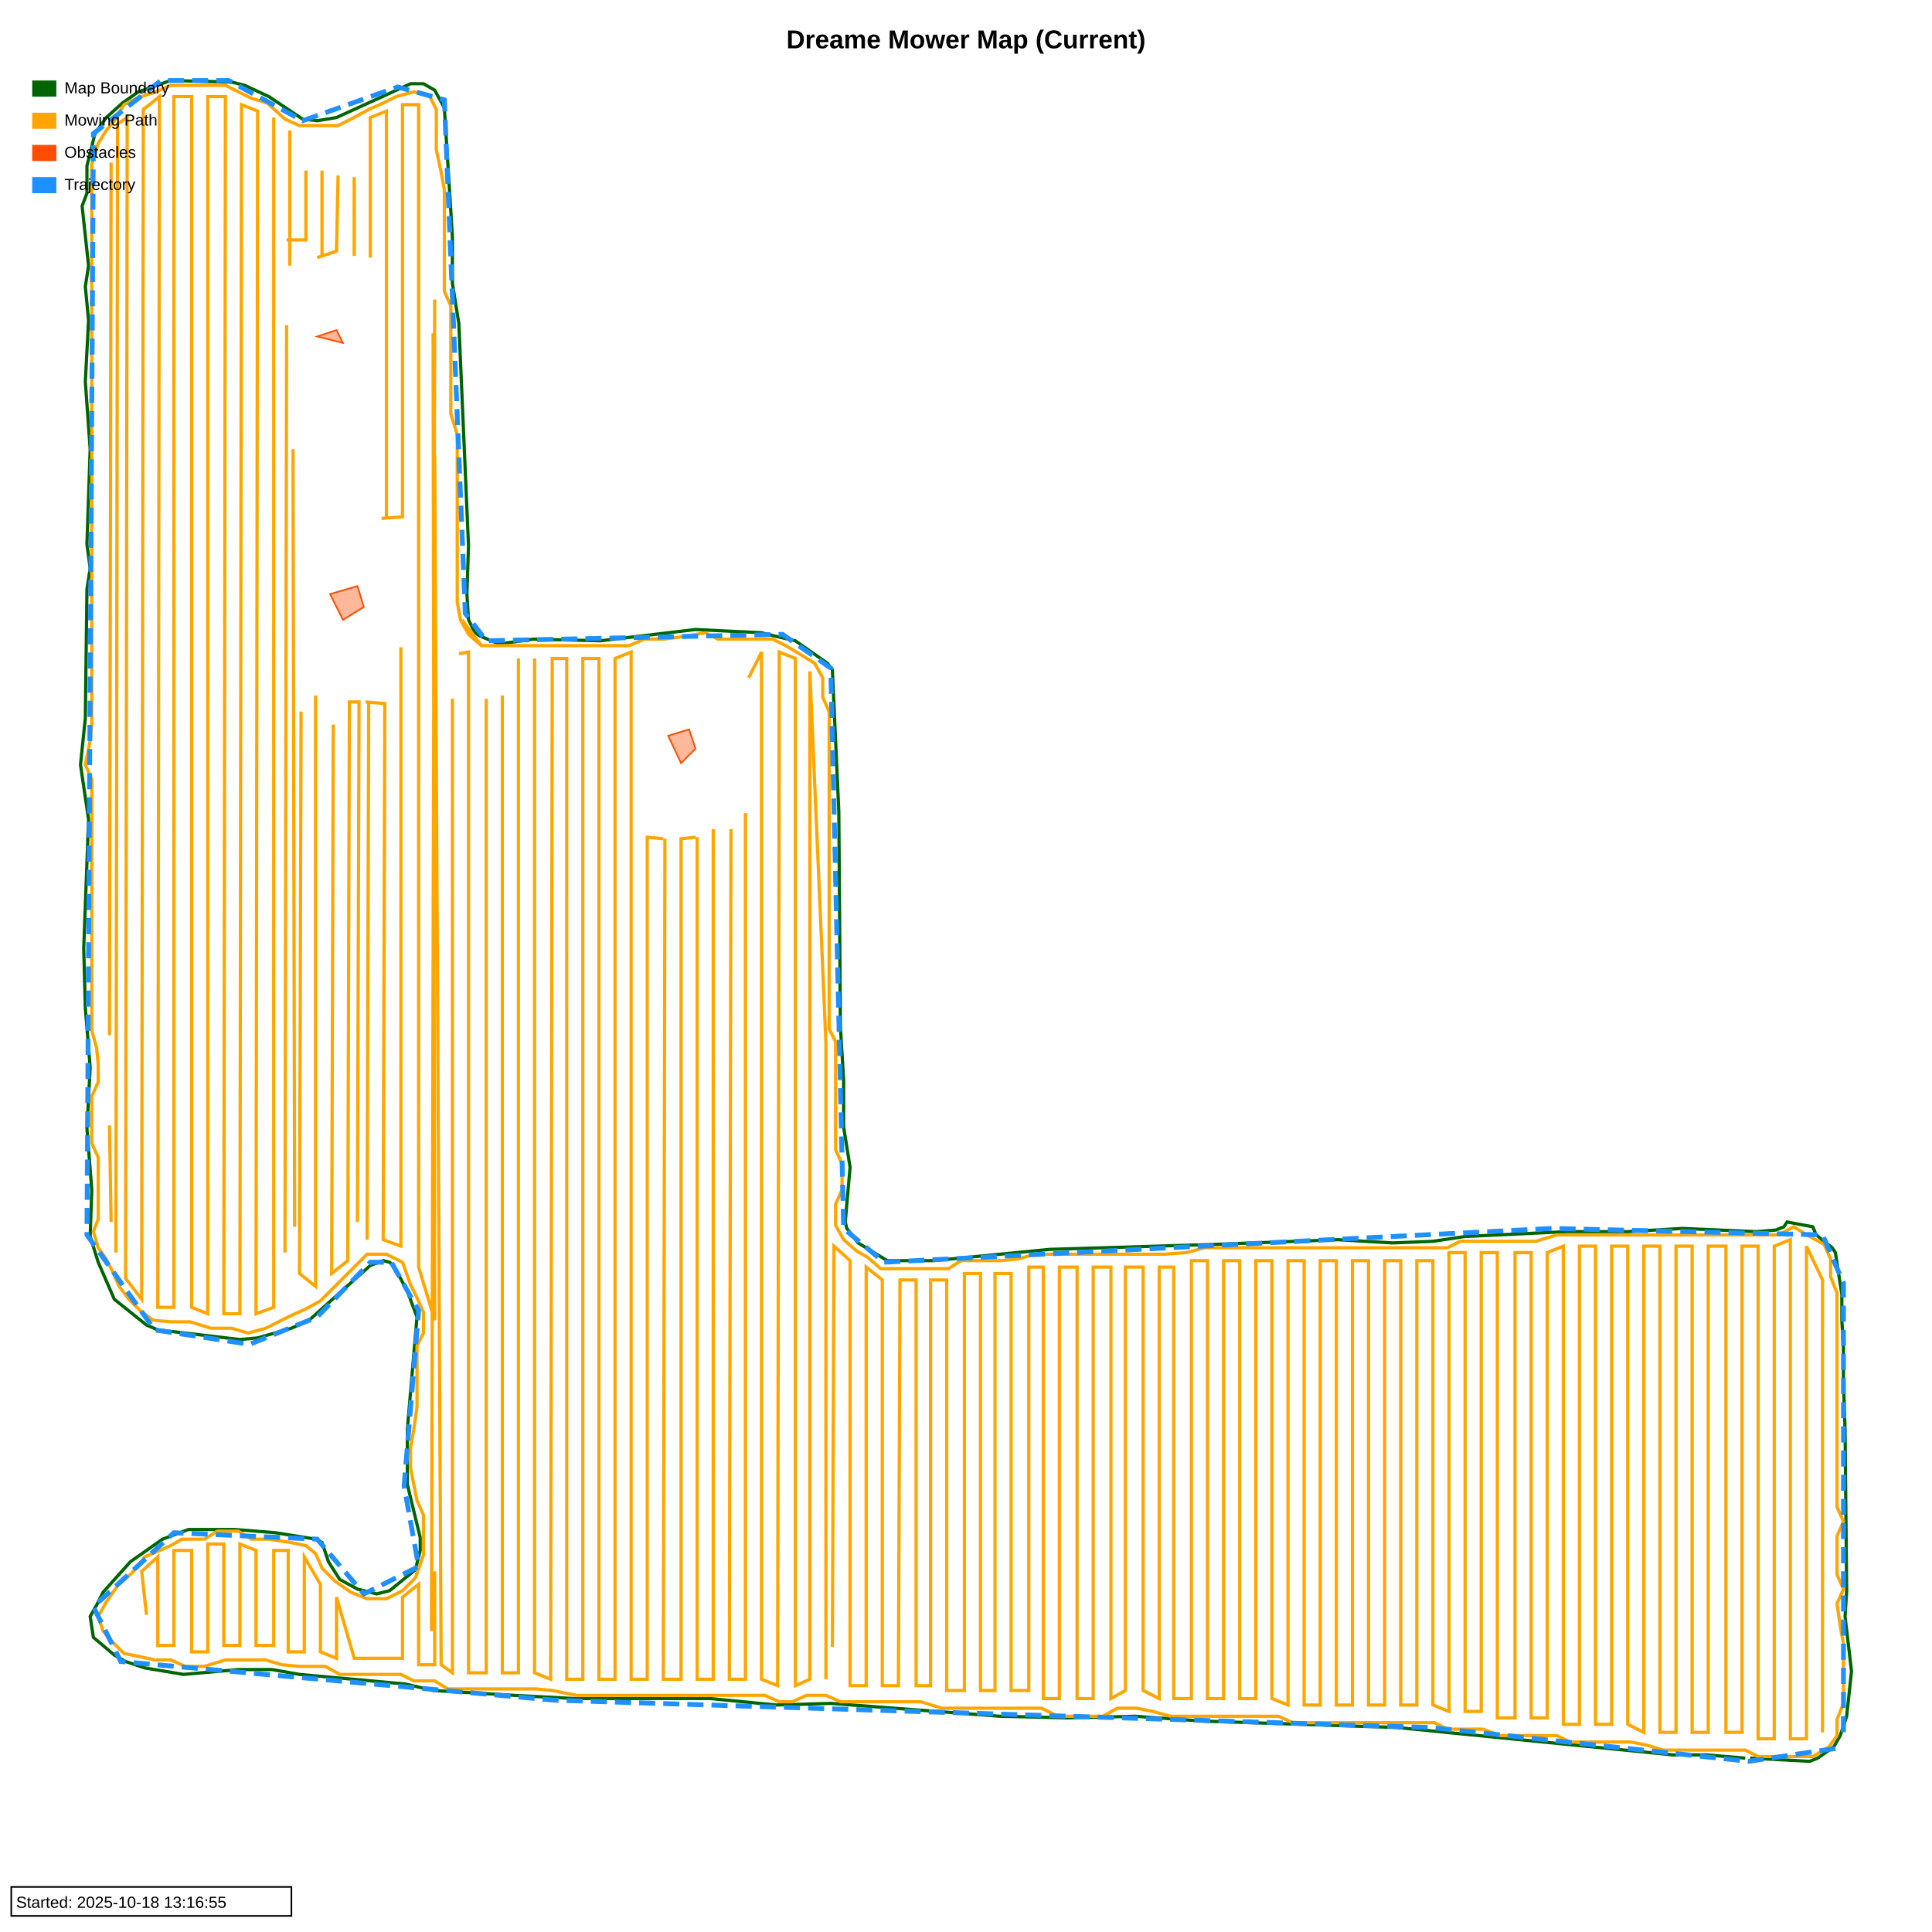
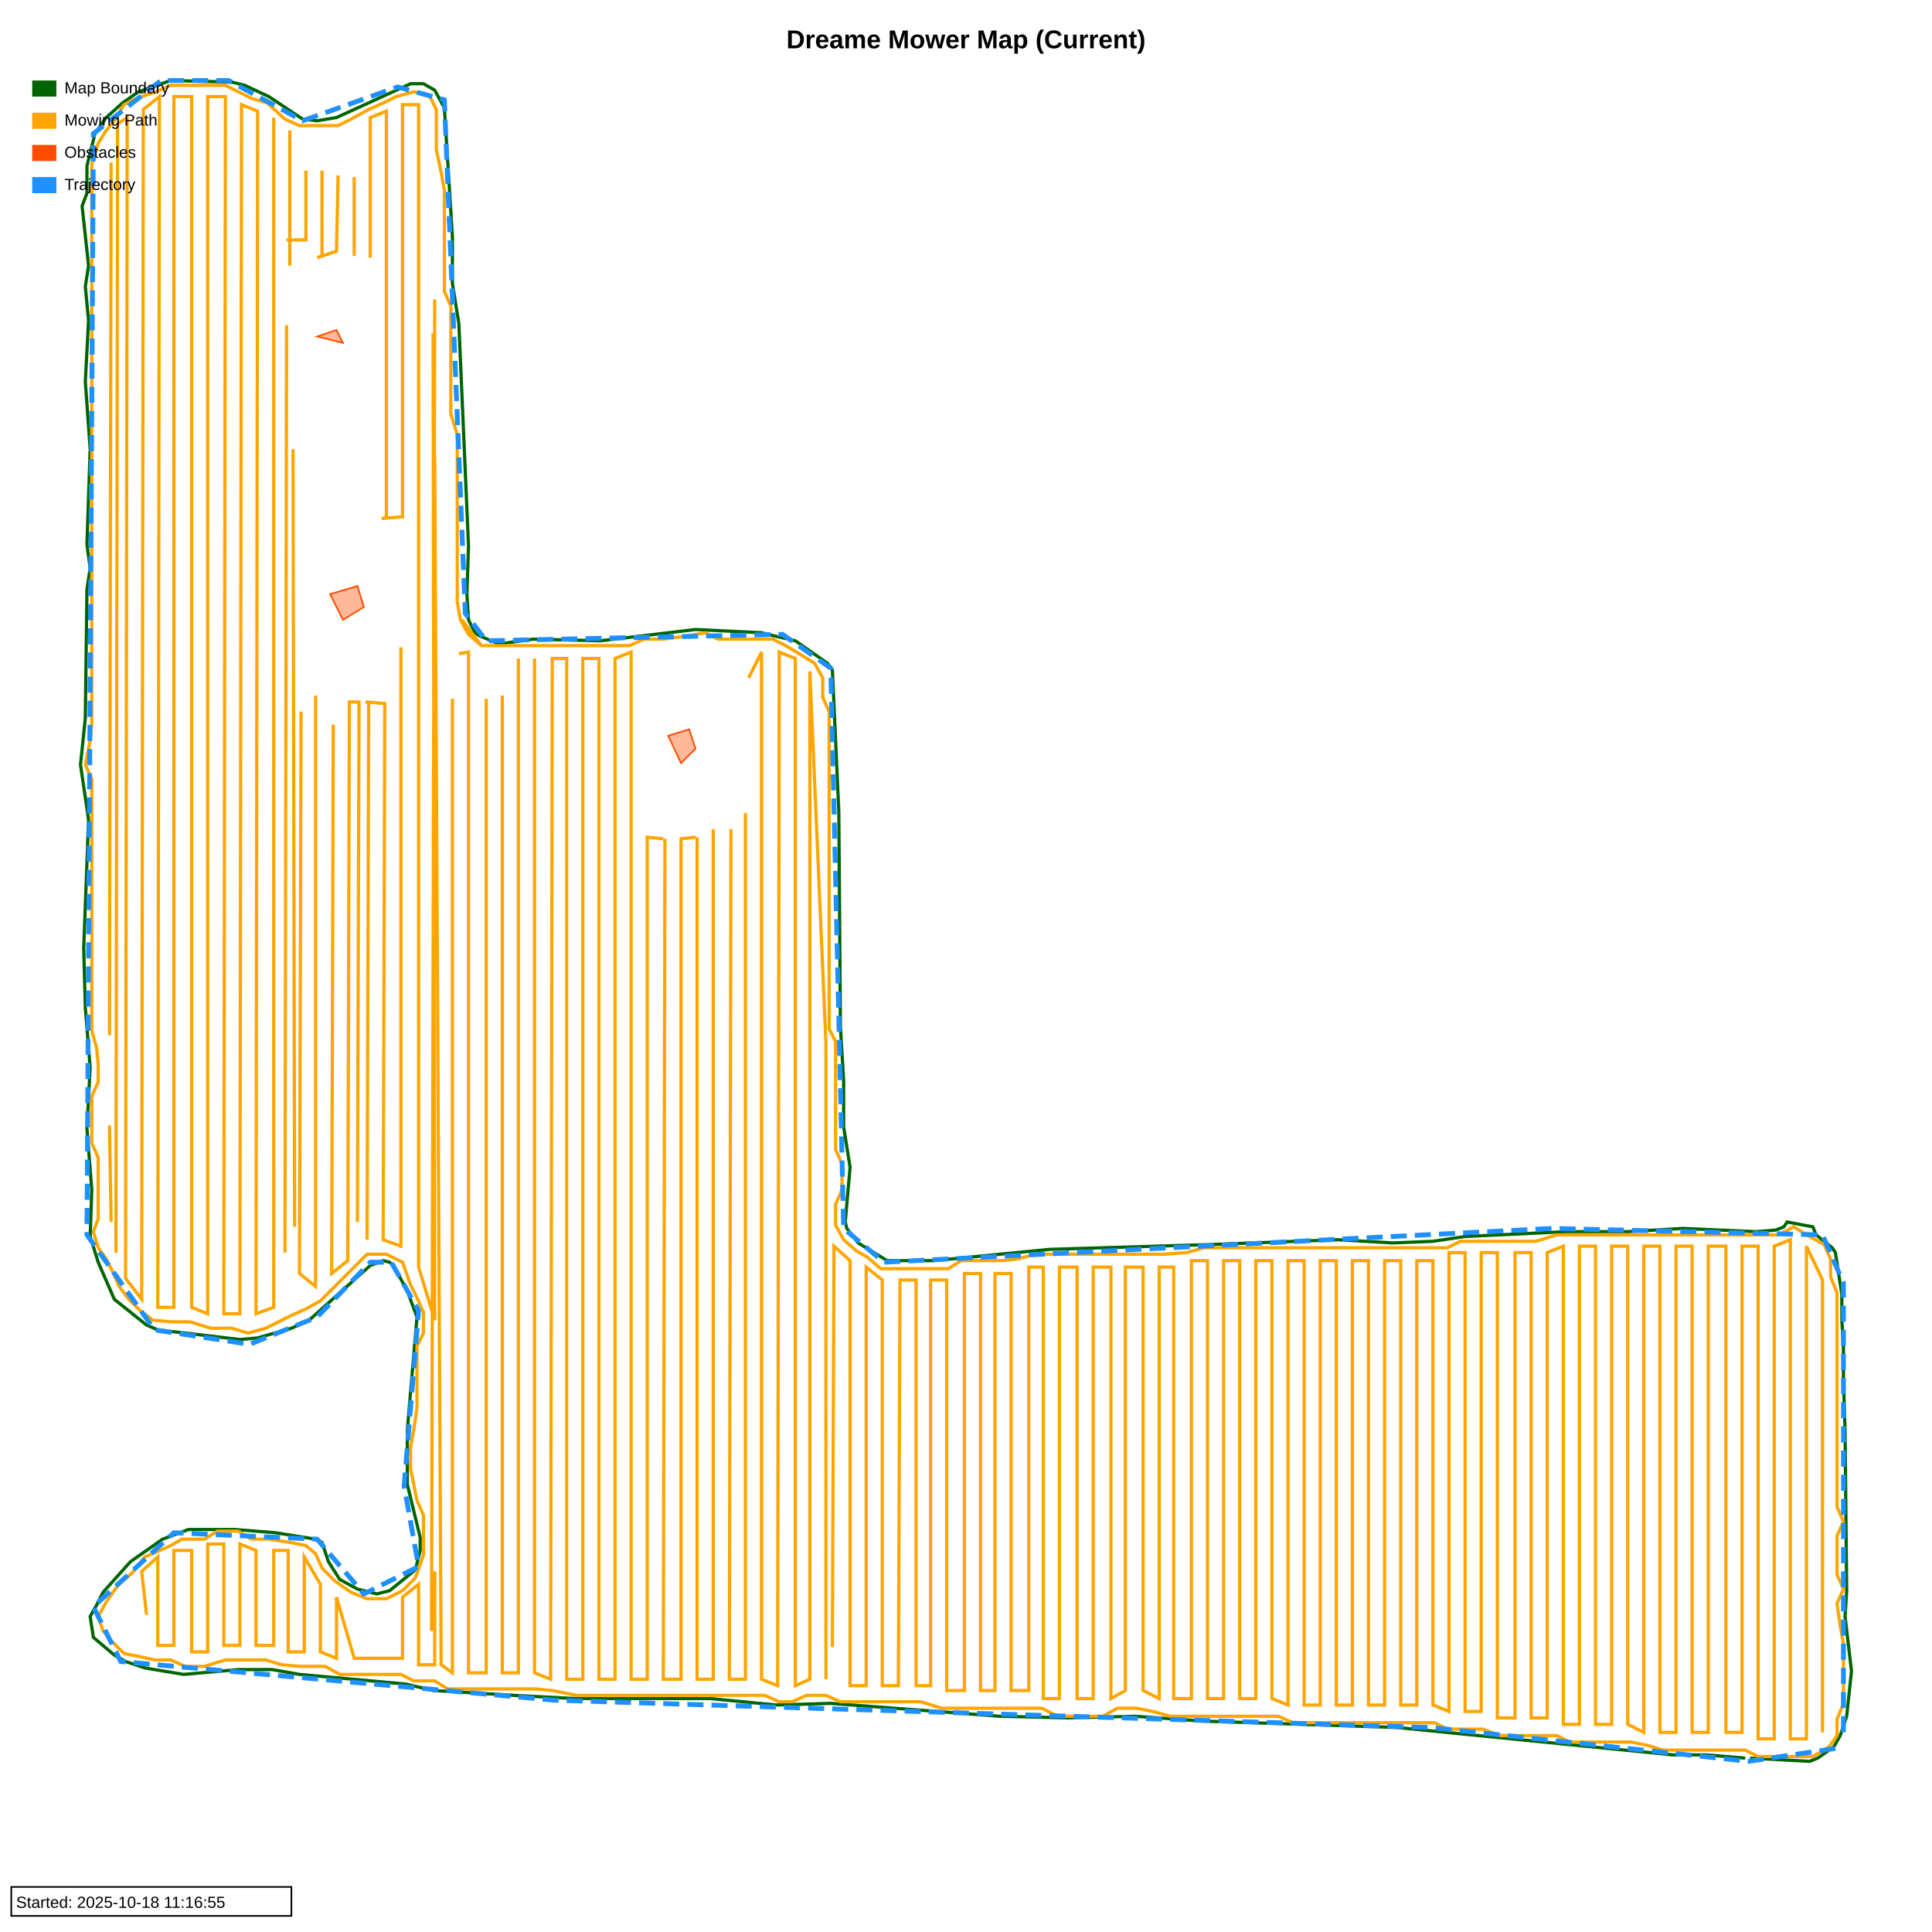
<svg xmlns="http://www.w3.org/2000/svg" width="1200" height="1200" viewBox="0 0 1200 1200">
  <rect width="100%" height="100%" fill="#ffffff" />
  <g transform="rotate(90, 600, 600)">
    <path d="M 1092 113 L 1094 76 L 1092 71 L 1085 61 L 1078 57 L 1066 53 L 1038 50 L 1004 54 L 988 53 L 888 54 L 858 55 L 837 55 L 820 56 L 804 56 L 778 60 L 775 62 L 767 72 L 762 74 L 759 90 L 762 92 L 764 97 L 765 109 L 763 155 L 765 189 L 765 227 L 768 290 L 771 310 L 772 335 L 770 369 L 773 448 L 776 548 L 783 620 L 783 649 L 772 667 L 763 674 L 759 675 L 725 672 L 700 676 L 671 676 L 638 678 L 504 679 L 416 683 L 412 686 L 398 706 L 395 719 L 393 727 L 391 768 L 398 827 L 397 869 L 400 890 L 395 902 L 393 905 L 385 909 L 369 910 L 339 909 L 201 915 L 176 919 L 147 919 L 67 924 L 56 930 L 52 937 L 52 945 L 73 991 L 75 1003 L 74 1012 L 60 1033 L 53 1048 L 51 1056 L 50 1094 L 57 1114 L 64 1124 L 73 1134 L 83 1141 L 103 1146 L 120 1146 L 128 1149 L 165 1145 L 178 1147 L 199 1145 L 237 1147 L 279 1144 L 338 1146 L 353 1144 L 366 1146 L 446 1147 L 475 1150 L 509 1145 L 589 1148 L 626 1147 L 663 1144 L 701 1146 L 739 1143 L 768 1144 L 784 1139 L 807 1129 L 823 1109 L 826 1102 L 832 1051 L 831 1040 L 825 1019 L 820 1008 L 786 970 L 783 962 L 784 958 L 787 955 L 802 947 L 818 941 L 888 947 L 914 947 L 922 947 L 955 939 L 963 939 L 975 942 L 988 958 L 990 966 L 987 978 L 981 989 L 970 996 L 958 1000 L 956 1004 L 952 1029 L 950 1054 L 950 1083 L 956 1099 L 970 1119 L 989 1136 L 997 1140 L 1004 1144 L 1017 1142 L 1028 1129 L 1032 1122 L 1036 1110 L 1040 1086 L 1037 1052 L 1037 1031 L 1040 1014 L 1046 948 L 1050 931 L 1053 881 L 1055 843 L 1055 759 L 1059 718 L 1058 684 L 1066 579 L 1067 537 L 1066 495 L 1069 453 L 1073 332 L 1090 161 L 1090 140 L 1092 116" stroke="#006400" stroke-width="2" fill="none" />
    <path d="M 1076 68 L 795 68 L 774 78 L 1080 78 L 1080 88 L 770 88 L 774 98 L 1080 98 L 1080 108 L 774 108 L 774 118 L 1076 118 L 1076 128 L 774 128 L 774 139 L 1076 139 L 1076 149 L 774 149 L 774 159 L 1076 159 L 1076 169 L 774 169 L 774 179 L 1076 179 L 1071 189 L 774 189 L 774 199 L 1071 199 L 1071 209 L 774 209 L 774 219 L 1071 219 L 1071 229 L 774 229 L 778 239 L 1067 239 L 1067 249 L 778 249 L 778 259 L 1067 259 L 1067 270 L 778 270 L 778 280 L 1063 280 L 1063 290 L 778 290 L 778 300 L 1063 300 L 1059 310 L 783 310 L 783 320 L 1059 320 L 1059 330 L 783 330 L 783 340 L 1059 340 L 1059 350 L 783 350 L 783 360 L 1059 360 L 1059 370 L 783 370 L 783 380 L 1059 380 L 1059 390 L 783 390 L 783 400 L 1059 400 L 1055 410 L 783 410 L 783 420 L 1055 420 L 1055 430 L 783 430 L 783 440 L 1055 440 L 1055 450 L 783 450 L 783 460 L 1055 460 L 1055 471 L 787 471 L 787 480 L 1055 480 L 1050 490 L 787 490 L 787 501 L 1050 501 L 1055 510 L 787 510 L 787 521 L 1055 521 L 1055 531 L 787 531 L 787 542 L 1055 542 L 1055 552 L 787 552 L 787 561 L 1050 561 L 1050 572 L 791 572 L 791 582 L 1050 582 L 1050 591 L 791 591 L 791 601 L 1050 601 L 1050 612 L 795 612 L 795 622 L 1047 622 L 1047 631 L 795 631 L 795 641 L 1047 642 L 1047 652 L 795 652 L 787 662 L 1047 662 L 1047 672 L 783 672 L 774 682 L 1023 683 M 1043 687 L 648 687 L 417 697 L 1043 697 L 1047 706 L 409 706 L 405 716 L 1047 717 L 1043 727 L 405 727 L 421 735 M 505 737 L 1043 737 L 1043 747 L 515 746 M 515 749 M 515 757 L 1043 757 L 1043 767 L 520 767 M 520 768 L 521 777 L 1043 777 L 1043 788 L 521 787 M 521 788 L 520 798 L 1043 798 L 1043 808 L 405 808 L 409 818 L 1043 818 L 1043 828 L 409 828 L 409 838 L 1043 838 L 1043 848 L 409 848 L 409 857 L 1043 858 L 1039 868 L 409 868 L 426 868 M 409 878 L 1039 878 L 1039 888 L 432 888 M 434 888 M 434 898 L 1039 898 L 1039 909 L 405 909 L 406 915 M 434 919 L 1039 919 L 1034 926 L 283 930 M 186 930 L 1013 932 M 976 930 L 1034 930 L 1034 940 L 984 940 L 992 950 L 1030 950 L 1030 980 L 992 991 L 1030 991 L 1026 1001 L 984 1001 L 967 1011 L 1026 1011 L 1026 1021 L 963 1021 L 963 1030 L 1022 1030 L 1022 1041 L 963 1041 L 959 1051 L 1022 1051 L 1022 1061 L 959 1061 L 959 1071 L 1026 1071 L 1026 1081 L 963 1081 L 963 1092 L 1022 1092 L 1022 1102 L 967 1102 L 976 1112 L 1003 1109 M 778 1128 L 77 1127 L 73 1121 L 794 1122 L 807 1112 L 68 1111 L 60 1101 L 812 1102 L 812 1092 L 60 1092 L 60 1081 L 812 1081 L 816 1071 L 60 1071 L 60 1060 L 816 1061 L 816 1051 L 65 1050 L 69 1040 L 816 1041 L 812 1030 L 73 1030 L 90 1030 M 81 1020 L 165 1020 M 149 1022 L 149 1010 L 106 1010 M 105 1012 M 106 1000 L 160 1000 M 160 1003 L 156 991 L 109 990 M 110 992 M 110 980 L 159 980 M 160 970 L 73 970 L 69 960 L 322 960 M 322 963 L 321 950 L 65 950 L 65 940 L 787 940 L 820 930 L 207 931 M 699 1132 L 759 1131 M 643 1132 L 101 1131 M 279 1018 L 762 1017 M 778 1023 L 202 1022 M 442 1013 L 791 1014 L 799 1004 L 432 1004 M 434 1004 M 450 993 L 791 994 L 783 984 L 437 983 M 436 984 L 436 977 L 759 978 M 770 972 L 437 971 M 436 973 L 437 961 L 770 962 L 774 951 L 402 951 M 401 901 L 401 888 L 401 876 L 401 863 L 401 851 L 401 834 L 401 821 L 401 809 L 397 800 L 397 788 L 395 773 L 393 762 L 397 754 L 397 742 L 397 731 L 397 720 L 401 712 L 407 702 L 412 694 L 421 689 L 433 689 L 442 685 L 454 685 L 471 685 L 484 685 L 496 685 L 509 685 L 521 685 L 534 685 L 547 685 L 559 685 L 576 685 L 589 685 L 601 685 L 614 685 L 626 685 L 639 685 L 647 681 L 660 681 L 677 681 L 689 681 L 702 681 L 714 681 L 723 677 L 739 677 L 748 681 L 761 681 L 770 676 L 777 668 L 781 661 L 788 653 L 788 641 L 788 624 L 788 611 L 783 603 L 783 590 L 783 578 L 782 568 L 779 557 L 779 544 L 779 527 L 779 515 L 779 502 L 779 490 L 779 477 L 778 463 L 775 452 L 775 439 L 775 427 L 775 418 L 775 406 L 775 393 L 775 380 L 775 368 L 775 356 L 775 348 L 775 335 L 775 322 L 775 314 L 775 301 L 771 293 L 771 281 L 771 270 L 771 258 L 771 246 L 767 233 L 767 222 L 767 209 L 767 197 L 767 185 L 767 169 L 767 156 L 767 144 L 767 132 L 767 120 L 767 107 L 767 95 L 762 86 L 768 76 L 773 67 L 782 63 L 793 63 L 803 59 L 815 59 L 828 59 L 840 59 L 857 59 L 870 59 L 882 59 L 895 59 L 908 59 L 924 59 L 936 59 L 945 55 L 954 59 L 966 59 L 978 59 L 987 55 L 996 59 L 1010 57 L 1021 55 L 1034 55 L 1046 55 L 1058 55 L 1068 59 L 1078 59 L 1085 64 L 1091 74 L 1091 86 L 1091 97 L 1091 108 L 1087 116 L 1087 132 L 1087 144 L 1087 155 L 1087 167 L 1084 177 L 1082 187 L 1082 198 L 1082 210 L 1082 225 L 1078 233 L 1078 245 L 1078 257 L 1078 268 L 1074 279 L 1074 290 L 1074 301 L 1070 309 L 1070 322 L 1070 333 L 1070 345 L 1070 358 L 1070 374 L 1070 385 L 1070 397 L 1066 406 L 1066 418 L 1066 431 L 1066 443 L 1066 456 L 1066 473 L 1063 484 L 1061 494 L 1061 506 L 1066 515 L 1066 531 L 1066 543 L 1061 553 L 1061 565 L 1061 578 L 1061 590 L 1061 603 L 1061 615 L 1057 628 L 1057 641 L 1057 653 L 1057 666 L 1057 678 L 1053 687 L 1053 699 L 1057 708 L 1057 716 L 1053 725 L 1053 737 L 1053 754 L 1053 767 L 1053 779 L 1053 792 L 1053 804 L 1053 817 L 1053 830 L 1053 842 L 1050 857 L 1049 867 L 1049 880 L 1049 893 L 1049 905 L 1049 922 L 1044 930 L 1044 943 L 1040 951 L 1040 964 L 1040 977 L 1040 989 L 1035 998 L 1035 1014 L 1034 1025 L 1031 1035 L 1031 1048 L 1031 1060 L 1035 1073 L 1035 1085 L 1031 1094 L 1031 1104 L 1029 1113 L 1027 1123 L 1019 1131 L 1013 1136 L 1004 1139 L 995 1134 L 985 1127 L 977 1118 L 967 1110 L 964 1103 L 960 1094 L 956 1087 L 956 1073 L 951 1065 L 951 1052 L 956 1044 L 956 1033 L 958 1020 L 960 1010 L 965 1004 L 974 1000 L 982 992 L 989 982 L 993 972 L 993 960 L 988 950 L 980 942 L 966 937 L 954 937 L 941 937 L 932 941 L 922 943 L 912 945 L 899 945 L 888 943 L 874 941 L 861 941 L 849 941 L 836 941 L 828 937 L 815 937 L 806 941 L 798 945 L 784 950 L 779 960 L 779 972 L 788 981 L 796 989 L 808 1001 L 813 1010 L 817 1019 L 821 1027 L 825 1035 L 828 1046 L 825 1056 L 825 1069 L 821 1082 L 821 1094 L 820 1105 L 814 1113 L 807 1120 L 799 1126 L 790 1130 L 782 1134 L 775 1139 L 765 1142 L 757 1139 L 744 1139 L 731 1139 L 719 1139 L 710 1143 L 694 1143 L 681 1143 L 672 1139 L 661 1139 L 651 1140 L 640 1143 L 627 1143 L 615 1143 L 599 1143 L 586 1143 L 574 1143 L 562 1143 L 549 1143 L 537 1143 L 525 1143 L 513 1143 L 496 1143 L 484 1143 L 475 1147 L 460 1144 L 450 1143 L 437 1143 L 425 1143 L 412 1143 L 400 1143 L 387 1143 L 374 1143 L 358 1143 L 345 1143 L 332 1143 L 320 1143 L 307 1143 L 290 1143 L 278 1143 L 265 1143 L 253 1143 L 240 1143 L 228 1143 L 215 1143 L 202 1143 L 186 1143 L 173 1143 L 160 1143 L 148 1143 L 135 1143 L 126 1143 L 114 1143 L 102 1143 L 89 1139 L 81 1134 L 75 1129 L 65 1123 L 61 1115 L 57 1103 L 53 1094 L 53 1082 L 53 1071 L 53 1060 L 57 1052 L 61 1044 L 64 1034 L 74 1023 L 78 1014 L 78 1002 L 78 990 L 74 982 L 68 971 L 64 962 L 60 954 L 57 943 L 60 933 L 68 929 L 81 929 L 93 929 L 107 926 L 118 924 L 131 924 L 144 924 L 156 924 L 169 924 L 181 924 L 190 920 L 207 920 L 219 920 L 232 920 L 244 920 L 257 920 L 270 916 L 282 916 L 295 916 L 307 916 L 320 916 L 332 916 L 345 916 L 358 916 L 374 916 L 385 914 L 394 909 L 401 901 L 385 914 M 394 909 L 401 901 L 401 888 L 401 876 L 401 863 L 401 851 L 401 834 L 401 821 L 401 809 L 397 800 L 397 788 L 395 773 L 393 762 L 397 754 L 397 742 L 397 731 L 397 720 L 401 712 L 407 702 L 412 694 L 421 689 L 433 689 L 442 685 L 454 685 L 471 685 L 484 685 L 496 685 L 509 685 L 521 685 L 534 685 L 547 685 L 559 685 L 576 685 L 589 685 L 601 685 L 614 685 L 626 685 L 639 685 L 647 681 L 660 681 L 677 681 L 689 681 L 702 681 L 714 681 L 723 677 L 739 677 L 748 681 L 761 681 L 770 676 L 777 668 L 781 661 L 788 653 L 788 641 L 788 624 L 788 611 L 783 603 L 783 590 L 783 578 L 782 568 L 779 557 L 779 544 L 779 527 L 779 515 L 779 502 L 779 490 L 779 477 L 778 463 L 775 452 L 775 439 L 775 427 L 775 418 L 775 406 L 775 393 L 775 380 L 775 368 L 775 356 L 775 348 L 775 335 L 775 322 L 775 314 L 775 301 L 771 293 L 771 281 L 771 270 L 771 258 L 771 246 L 767 233 L 767 222 L 767 209 L 767 197 L 767 185 L 767 169 L 767 156 L 767 144 L 767 132 L 767 120 L 767 107 L 767 95 L 762 86 L 768 76 L 773 67 L 782 63 L 793 63 L 803 59 L 815 59 L 828 59 L 840 59 L 857 59 L 870 59 L 882 59 L 895 59 L 908 59 L 924 59 L 936 59 L 945 55 L 954 59 L 966 59 L 978 59 L 987 55 L 996 59 L 1010 57 L 1021 55 L 1034 55 L 1046 55 L 1058 55 L 1068 59 L 1078 59 L 1085 64 L 1091 74 L 1091 86 L 1091 97 L 1091 108 L 1087 116 L 1087 132 L 1087 144 L 1087 155 L 1087 167 L 1084 177 L 1082 187 L 1082 198 L 1082 210 L 1082 225 L 1078 233 L 1078 245 L 1078 257 L 1078 268 L 1074 279 L 1074 290 L 1074 301 L 1070 309 L 1070 322 L 1070 333 L 1070 345 L 1070 358 L 1070 374 L 1070 385 L 1070 397 L 1066 406 L 1066 418 L 1066 431 L 1066 443 L 1066 456 L 1066 473 L 1063 484 L 1061 494 L 1061 506 L 1066 515 L 1066 531 L 1066 543 L 1061 553 L 1061 565 L 1061 578 L 1061 590 L 1061 603 L 1061 615 L 1057 628 L 1057 641 L 1057 653 L 1057 666 L 1057 678 L 1053 687 L 1053 699 L 1057 708 L 1057 716 L 1053 725 L 1053 737 L 1053 754 L 1053 767 L 1053 779 L 1053 792 L 1053 804 L 1053 817 L 1053 830 L 1053 842 L 1050 857 L 1049 867 L 1049 880 L 1049 893 L 1049 905 L 1049 922 L 1044 930 L 1044 943 L 1040 951 L 1040 964 L 1040 977 L 1040 989 L 1035 998 L 1035 1014 L 1034 1025 L 1031 1035 L 1031 1048 L 1031 1060 L 1035 1073 L 1035 1085 L 1031 1094 L 1031 1104 L 1029 1113 L 1027 1123 L 1019 1131 L 1013 1136 L 1004 1139 L 995 1134 L 985 1127 L 977 1118 L 967 1110 L 964 1103 L 960 1094 L 956 1087 L 956 1073 L 951 1065 L 951 1052 L 956 1044 L 956 1033 L 958 1020 L 960 1010 L 965 1004 L 974 1000 L 982 992 L 989 982 L 993 972 L 993 960 L 988 950 L 980 942 L 966 937 L 954 937 L 941 937 L 932 941 L 922 943 L 912 945 L 899 945 L 888 943 L 874 941 L 861 941 L 849 941 L 836 941 L 828 937 L 815 937 L 806 941 L 798 945 L 784 950 L 779 960 L 779 972 L 788 981 L 796 989 L 808 1001 L 813 1010 L 817 1019 L 821 1027 L 825 1035 L 828 1046 L 825 1056 L 825 1069 L 821 1082 L 821 1094 L 820 1105 L 814 1113 L 807 1120 L 799 1126 L 790 1130 L 782 1134 L 775 1139 L 765 1142 L 757 1139 L 744 1139 L 731 1139 L 719 1139 L 710 1143 L 694 1143 L 681 1143 L 672 1139 L 661 1139 L 651 1140 L 640 1143 L 627 1143 L 615 1143 L 599 1143 L 586 1143 L 574 1143 L 562 1143 L 549 1143 L 537 1143 L 525 1143 L 513 1143 L 496 1143 L 484 1143 L 475 1147 L 460 1144 L 450 1143 L 437 1143 L 425 1143 L 412 1143 L 400 1143 L 387 1143 L 374 1143 L 358 1143 L 345 1143 L 332 1143 L 320 1143 L 307 1143 L 290 1143 L 278 1143 L 265 1143 L 253 1143 L 240 1143 L 228 1143 L 215 1143 L 202 1143 L 186 1143 L 173 1143 L 160 1143 L 148 1143 L 135 1143 L 126 1143 L 114 1143 L 102 1143 L 89 1139 L 81 1134 L 75 1129 L 65 1123 L 61 1115 L 57 1103 L 53 1094 L 53 1082 L 53 1071 L 53 1060 L 57 1052 L 61 1044 L 64 1034 L 74 1023 L 78 1014 L 78 1002 L 78 990 L 74 982 L 68 971 L 64 962 L 60 954 L 57 943 L 60 933 L 68 929 L 81 929 L 93 929 L 107 926 L 118 924 L 131 924 L 144 924 L 156 924 L 169 924 L 181 924 L 190 920 L 207 920 L 219 920 L 232 920 L 244 920 L 257 920 L 270 916 L 282 916 L 295 916 L 307 916 L 320 916 L 332 916 L 345 916 L 358 916 L 374 916 L 385 914 L 394 909 L 401 901 L 385 913" stroke="#ffa500" stroke-width="2" fill="none" />
    <polygon points="457,785 453,772 465,768 474,777" fill="#ff4d0065" stroke="#ff4d00" />
    <polygon points="369,995 364,978 377,974 385,987" fill="#ff4d0065" stroke="#ff4d00" />
    <polygon points="209,1003 205,991 213,987" fill="#ff4d0065" stroke="#ff4d00" />
    <path d="M 1086 60 L 1094 114 L 1073 311 L 1056 856 L 1032 1125 L 998 1142 L 952 1092 L 956 1003 L 990 974 L 973 940 L 923 949 L 814 940 L 784 957 L 784 970 L 818 1003 L 835 1045 L 826 1104 L 767 1146 L 83 1142 L 50 1100 L 50 1058 L 75 1012 L 54 953 L 62 924 L 381 911 L 398 898 L 394 714 L 415 684 L 763 676 L 784 651 L 763 236 L 767 68 L 797 55 L 1077 55" stroke="#1e90ff" stroke-width="3" stroke-dasharray="10,5" fill="none" />
  </g>
  <text x="600" y="30" font-family="Arial, sans-serif" font-size="16" font-weight="bold" fill="#000000" text-anchor="middle">Dreame Mower Map (Current)</text>
  <rect x="20" y="50" width="15" height="10" fill="#006400" />
  <text x="40" y="58" font-family="Arial, sans-serif" font-size="10" fill="#000000">Map Boundary</text>
  <rect x="20" y="70" width="15" height="10" fill="#ffa500" />
  <text x="40" y="78" font-family="Arial, sans-serif" font-size="10" fill="#000000">Mowing Path</text>
  <rect x="20" y="90" width="15" height="10" fill="#ff4d00" />
  <text x="40" y="98" font-family="Arial, sans-serif" font-size="10" fill="#000000">Obstacles</text>
  <rect x="20" y="110" width="15" height="10" fill="#1e90ff" />
  <text x="40" y="118" font-family="Arial, sans-serif" font-size="10" fill="#000000">Trajectory</text>
  <g>
    <rect x="7" y="1172" width="174.0" height="18" fill="#ffffff" stroke="#000000" />
-     <text x="10" y="1185" font-family="Arial, sans-serif" font-size="10" fill="#000000">Started: 2025-10-18 13:16:55</text>
+     <text x="10" y="1185" font-family="Arial, sans-serif" font-size="10" fill="#000000">Started: 2025-10-18 11:16:55</text>
  </g>
</svg>
